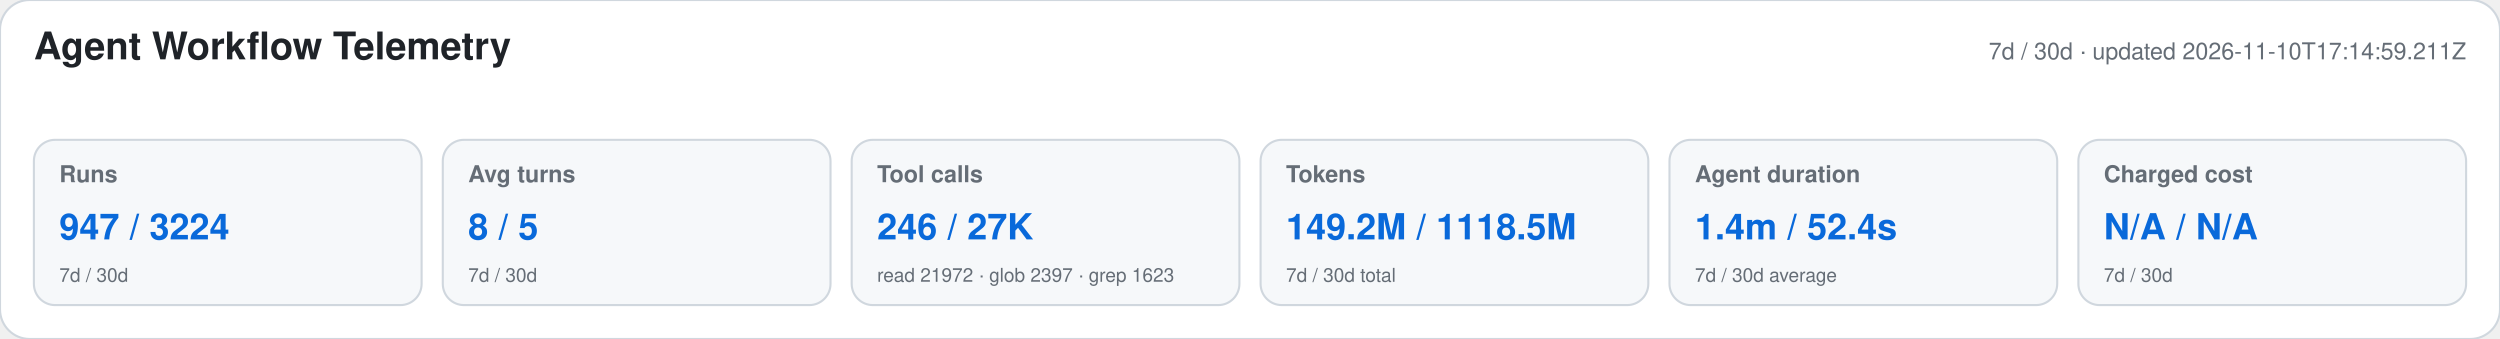
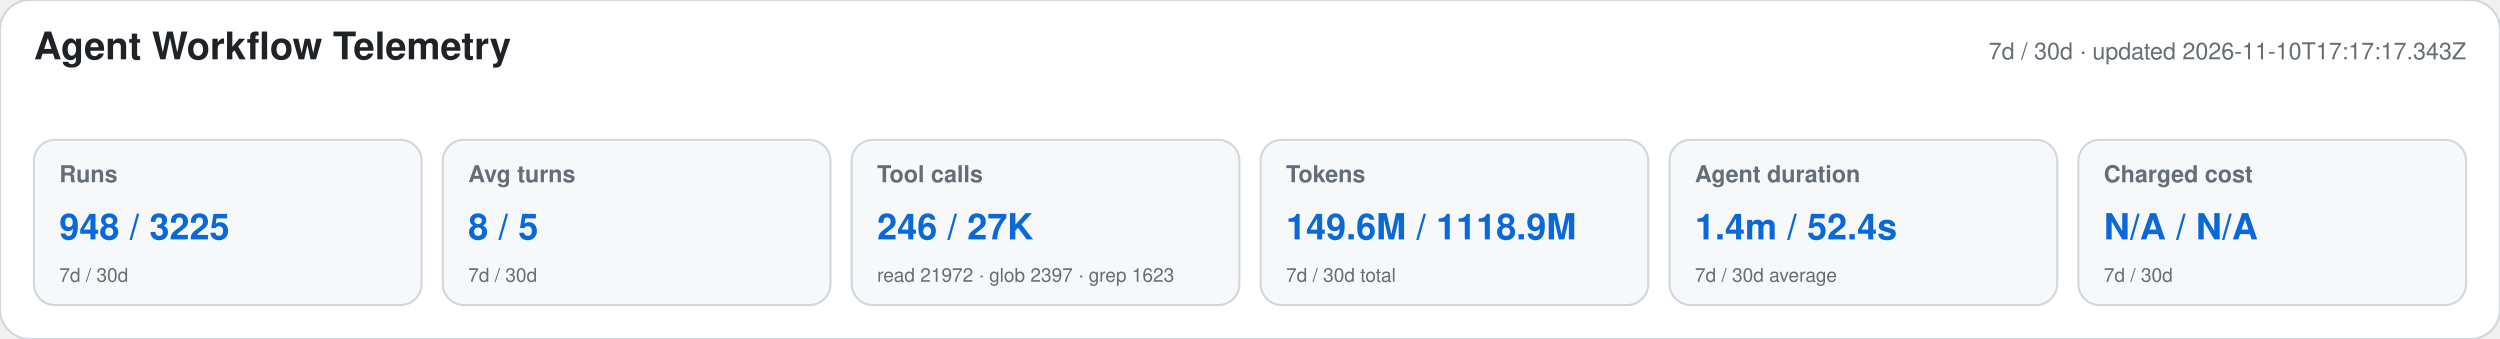
<svg xmlns="http://www.w3.org/2000/svg" width="1180" height="160" viewBox="0 0 1180 160" role="img" aria-labelledby="title desc">
  <style>text{font-family:-apple-system,BlinkMacSystemFont,"Segoe UI",Helvetica,Arial,sans-serif}.heading{font-size:18px;font-weight:650;fill:#1f2328}.meta,.label,.secondary{fill:#656d76}.meta,.label{font-size:11px}.label{font-weight:600}.primary{font-size:17px;font-weight:700;fill:#0969da}.secondary{font-size:9px}</style>
  <rect width="1180" height="160" rx="14" fill="#ffffff" stroke="#d0d7de" />
  <text x="16" y="28" class="heading">Agent Workflow Telemetry</text>
-   <text x="1164" y="28" text-anchor="end" class="meta">7d / 30d · updated 2026-11-10T17:14:59.211Z</text>
+   <text x="1164" y="28" text-anchor="end" class="meta">7d / 30d · updated 2026-11-10T17:17:17.343Z</text>
  <g>
    <rect x="16" y="66" width="183" height="78" rx="10" fill="#f6f8fa" stroke="#d0d7de" />
    <text x="28" y="86" class="label">Runs</text>
-     <text x="28" y="113" class="primary">947 / 3224</text>
+     <text x="28" y="113" class="primary">948 / 3225</text>
    <text x="28" y="133" class="secondary">7d / 30d</text>
  </g>
  <g>
    <rect x="209" y="66" width="183" height="78" rx="10" fill="#f6f8fa" stroke="#d0d7de" />
    <text x="221" y="86" class="label">Avg turns</text>
    <text x="221" y="113" class="primary">8 / 5</text>
    <text x="221" y="133" class="secondary">7d / 30d</text>
  </g>
  <g>
    <rect x="402" y="66" width="183" height="78" rx="10" fill="#f6f8fa" stroke="#d0d7de" />
    <text x="414" y="86" class="label">Tool calls</text>
    <text x="414" y="113" class="primary">246 / 27K</text>
    <text x="414" y="133" class="secondary">read 21972 · glob 2397 · grep 1623</text>
  </g>
  <g>
    <rect x="595" y="66" width="183" height="78" rx="10" fill="#f6f8fa" stroke="#d0d7de" />
    <text x="607" y="86" class="label">Tokens</text>
-     <text x="607" y="113" class="primary">149.2M / 1118.5M</text>
+     <text x="607" y="113" class="primary">149.6M / 1118.9M</text>
    <text x="607" y="133" class="secondary">7d / 30d total</text>
  </g>
  <g>
    <rect x="788" y="66" width="183" height="78" rx="10" fill="#f6f8fa" stroke="#d0d7de" />
    <text x="800" y="86" class="label">Agent duration</text>
    <text x="800" y="113" class="primary">1.4m / 52.4s</text>
    <text x="800" y="133" class="secondary">7d / 30d average</text>
  </g>
  <g>
    <rect x="981" y="66" width="183" height="78" rx="10" fill="#f6f8fa" stroke="#d0d7de" />
    <text x="993" y="86" class="label">Charged cost</text>
    <text x="993" y="113" class="primary">N/A / N/A</text>
    <text x="993" y="133" class="secondary">7d / 30d</text>
  </g>
</svg>
